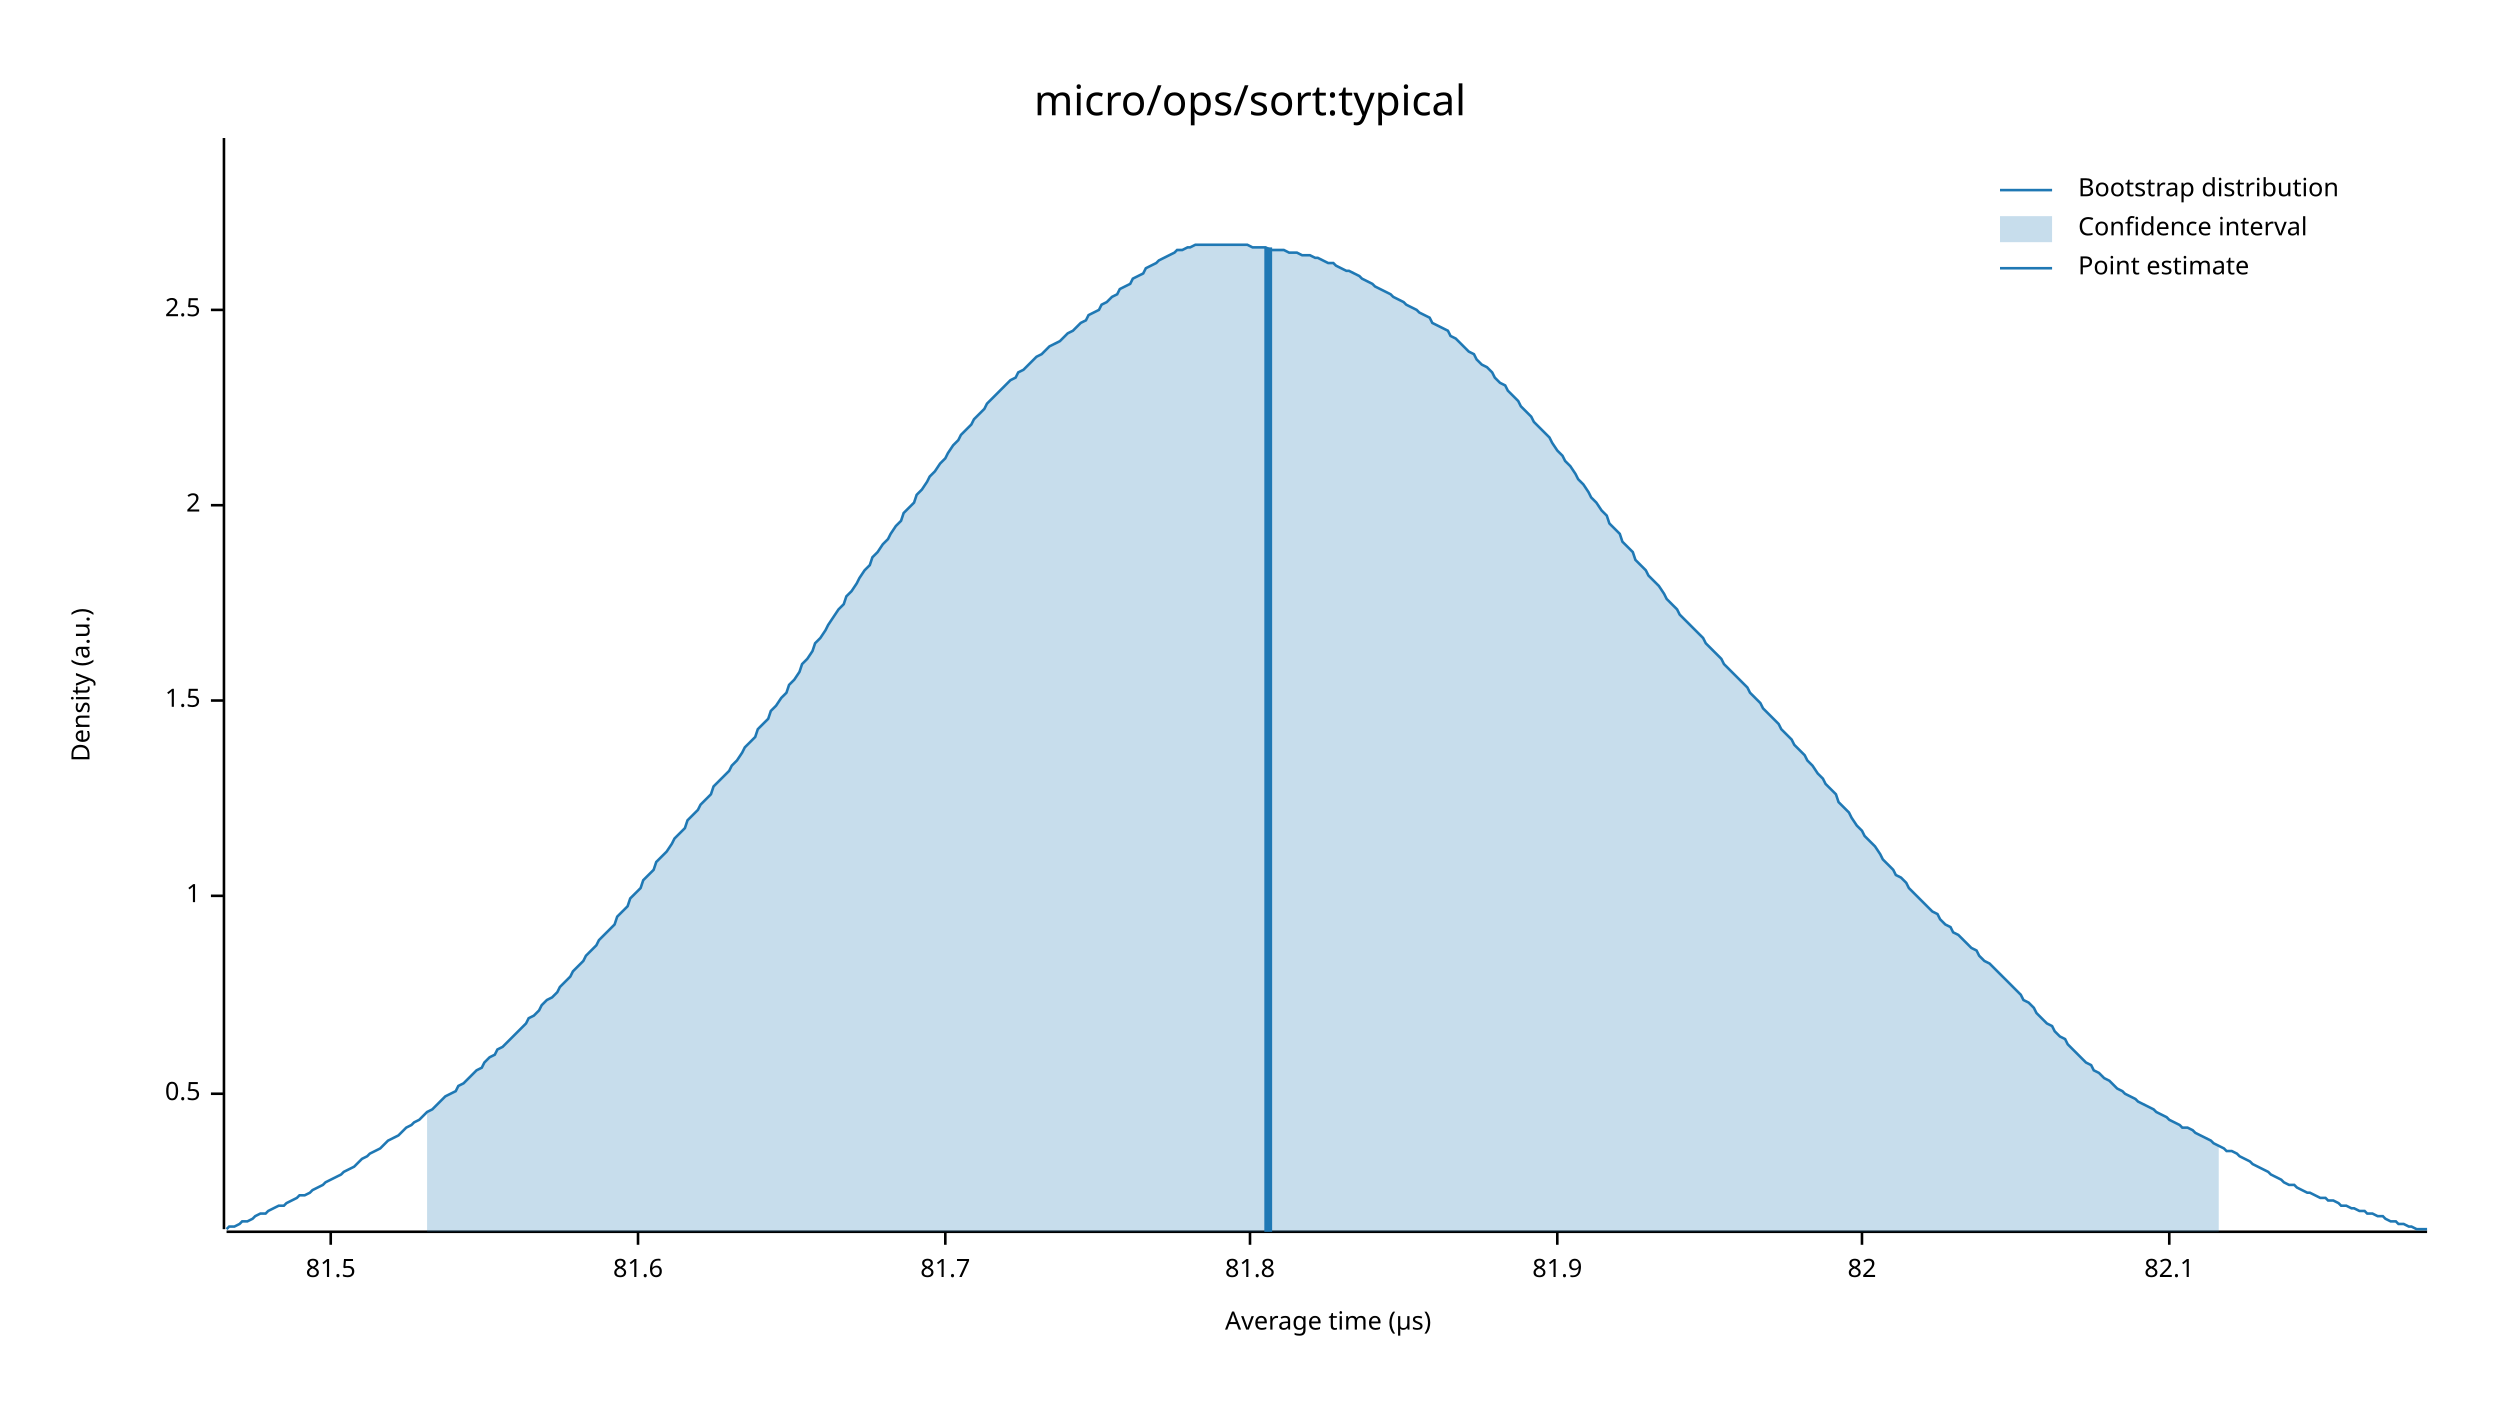
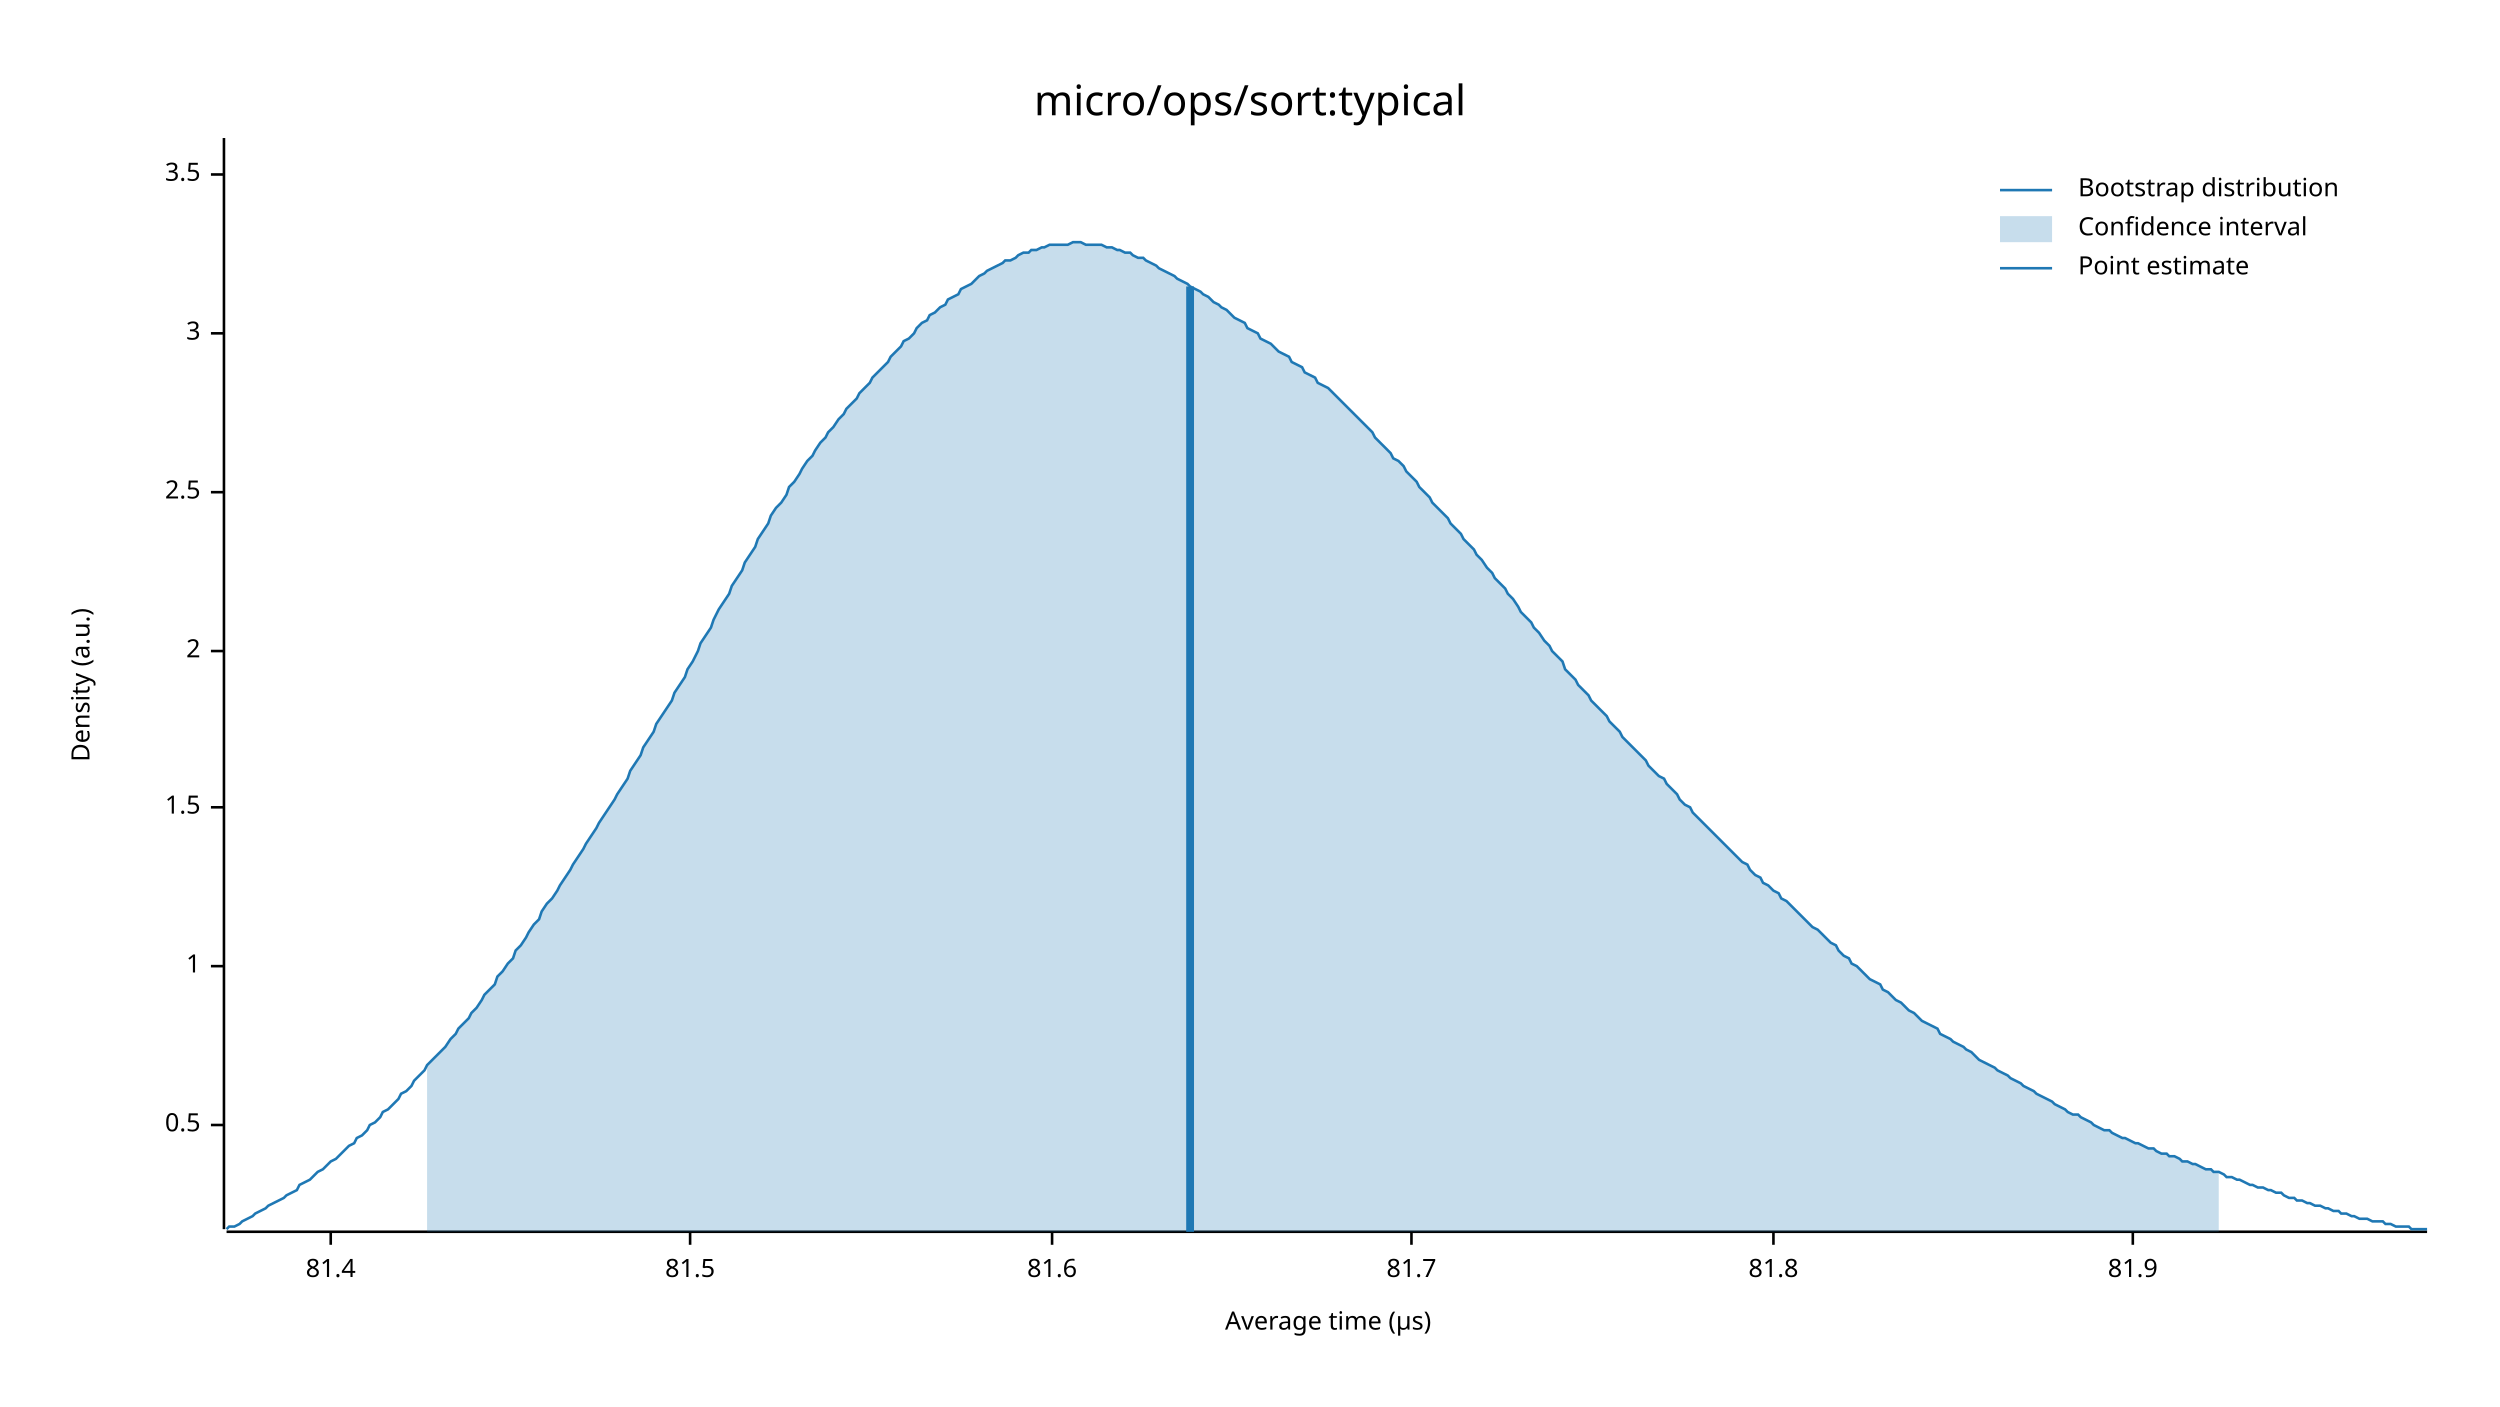
<svg xmlns="http://www.w3.org/2000/svg" width="960" height="540" viewBox="0 0 960 540">
  <text x="480" y="32" dy="0.76em" text-anchor="middle" font-family="sans-serif" font-size="16.129" opacity="1" fill="#000000">
micro/ops/sort:typical
</text>
  <text x="27" y="263" dy="0.76em" text-anchor="middle" font-family="sans-serif" font-size="9.677" opacity="1" fill="#000000" transform="rotate(270, 27, 263)">
Density (a.u.)
</text>
  <text x="510" y="513" dy="-0.5ex" text-anchor="middle" font-family="sans-serif" font-size="9.677" opacity="1" fill="#000000">
Average time (µs)
</text>
  <polyline fill="none" opacity="1" stroke="#000000" stroke-width="1" points="86,53 86,472 " />
-   <text x="77" y="420" dy="0.5ex" text-anchor="end" font-family="sans-serif" font-size="9.677" opacity="1" fill="#000000">
+   <text x="77" y="432" dy="0.5ex" text-anchor="end" font-family="sans-serif" font-size="9.677" opacity="1" fill="#000000">
0.5
</text>
-   <polyline fill="none" opacity="1" stroke="#000000" stroke-width="1" points="81,420 86,420 " />
-   <text x="77" y="344" dy="0.5ex" text-anchor="end" font-family="sans-serif" font-size="9.677" opacity="1" fill="#000000">
+   <polyline fill="none" opacity="1" stroke="#000000" stroke-width="1" points="81,432 86,432 " />
+   <text x="77" y="371" dy="0.5ex" text-anchor="end" font-family="sans-serif" font-size="9.677" opacity="1" fill="#000000">
1
</text>
-   <polyline fill="none" opacity="1" stroke="#000000" stroke-width="1" points="81,344 86,344 " />
-   <text x="77" y="269" dy="0.5ex" text-anchor="end" font-family="sans-serif" font-size="9.677" opacity="1" fill="#000000">
+   <polyline fill="none" opacity="1" stroke="#000000" stroke-width="1" points="81,371 86,371 " />
+   <text x="77" y="310" dy="0.5ex" text-anchor="end" font-family="sans-serif" font-size="9.677" opacity="1" fill="#000000">
1.5
</text>
-   <polyline fill="none" opacity="1" stroke="#000000" stroke-width="1" points="81,269 86,269 " />
-   <text x="77" y="194" dy="0.5ex" text-anchor="end" font-family="sans-serif" font-size="9.677" opacity="1" fill="#000000">
+   <polyline fill="none" opacity="1" stroke="#000000" stroke-width="1" points="81,310 86,310 " />
+   <text x="77" y="250" dy="0.5ex" text-anchor="end" font-family="sans-serif" font-size="9.677" opacity="1" fill="#000000">
2
</text>
-   <polyline fill="none" opacity="1" stroke="#000000" stroke-width="1" points="81,194 86,194 " />
-   <text x="77" y="119" dy="0.5ex" text-anchor="end" font-family="sans-serif" font-size="9.677" opacity="1" fill="#000000">
+   <polyline fill="none" opacity="1" stroke="#000000" stroke-width="1" points="81,250 86,250 " />
+   <text x="77" y="189" dy="0.5ex" text-anchor="end" font-family="sans-serif" font-size="9.677" opacity="1" fill="#000000">
2.5
</text>
-   <polyline fill="none" opacity="1" stroke="#000000" stroke-width="1" points="81,119 86,119 " />
+   <polyline fill="none" opacity="1" stroke="#000000" stroke-width="1" points="81,189 86,189 " />
+   <text x="77" y="128" dy="0.5ex" text-anchor="end" font-family="sans-serif" font-size="9.677" opacity="1" fill="#000000">
+ 3
+ </text>
+   <polyline fill="none" opacity="1" stroke="#000000" stroke-width="1" points="81,128 86,128 " />
+   <text x="77" y="67" dy="0.5ex" text-anchor="end" font-family="sans-serif" font-size="9.677" opacity="1" fill="#000000">
+ 3.5
+ </text>
+   <polyline fill="none" opacity="1" stroke="#000000" stroke-width="1" points="81,67 86,67 " />
  <polyline fill="none" opacity="1" stroke="#000000" stroke-width="1" points="87,473 932,473 " />
  <text x="127" y="483" dy="0.76em" text-anchor="middle" font-family="sans-serif" font-size="9.677" opacity="1" fill="#000000">
+ 81.4
+ </text>
+   <polyline fill="none" opacity="1" stroke="#000000" stroke-width="1" points="127,473 127,478 " />
+   <text x="265" y="483" dy="0.76em" text-anchor="middle" font-family="sans-serif" font-size="9.677" opacity="1" fill="#000000">
81.5
</text>
-   <polyline fill="none" opacity="1" stroke="#000000" stroke-width="1" points="127,473 127,478 " />
-   <text x="245" y="483" dy="0.76em" text-anchor="middle" font-family="sans-serif" font-size="9.677" opacity="1" fill="#000000">
+   <polyline fill="none" opacity="1" stroke="#000000" stroke-width="1" points="265,473 265,478 " />
+   <text x="404" y="483" dy="0.76em" text-anchor="middle" font-family="sans-serif" font-size="9.677" opacity="1" fill="#000000">
81.6
</text>
-   <polyline fill="none" opacity="1" stroke="#000000" stroke-width="1" points="245,473 245,478 " />
-   <text x="363" y="483" dy="0.76em" text-anchor="middle" font-family="sans-serif" font-size="9.677" opacity="1" fill="#000000">
+   <polyline fill="none" opacity="1" stroke="#000000" stroke-width="1" points="404,473 404,478 " />
+   <text x="542" y="483" dy="0.76em" text-anchor="middle" font-family="sans-serif" font-size="9.677" opacity="1" fill="#000000">
81.7
</text>
-   <polyline fill="none" opacity="1" stroke="#000000" stroke-width="1" points="363,473 363,478 " />
-   <text x="480" y="483" dy="0.76em" text-anchor="middle" font-family="sans-serif" font-size="9.677" opacity="1" fill="#000000">
+   <polyline fill="none" opacity="1" stroke="#000000" stroke-width="1" points="542,473 542,478 " />
+   <text x="681" y="483" dy="0.76em" text-anchor="middle" font-family="sans-serif" font-size="9.677" opacity="1" fill="#000000">
81.8
</text>
-   <polyline fill="none" opacity="1" stroke="#000000" stroke-width="1" points="480,473 480,478 " />
-   <text x="598" y="483" dy="0.76em" text-anchor="middle" font-family="sans-serif" font-size="9.677" opacity="1" fill="#000000">
+   <polyline fill="none" opacity="1" stroke="#000000" stroke-width="1" points="681,473 681,478 " />
+   <text x="819" y="483" dy="0.76em" text-anchor="middle" font-family="sans-serif" font-size="9.677" opacity="1" fill="#000000">
81.9
</text>
-   <polyline fill="none" opacity="1" stroke="#000000" stroke-width="1" points="598,473 598,478 " />
-   <text x="715" y="483" dy="0.76em" text-anchor="middle" font-family="sans-serif" font-size="9.677" opacity="1" fill="#000000">
- 82
- </text>
-   <polyline fill="none" opacity="1" stroke="#000000" stroke-width="1" points="715,473 715,478 " />
-   <text x="833" y="483" dy="0.76em" text-anchor="middle" font-family="sans-serif" font-size="9.677" opacity="1" fill="#000000">
- 82.1
- </text>
-   <polyline fill="none" opacity="1" stroke="#000000" stroke-width="1" points="833,473 833,478 " />
-   <polyline fill="none" opacity="1" stroke="#1F78B4" stroke-width="1" points="87,472 88,471 90,471 92,470 93,469 95,469 97,468 98,467 100,466 102,466 103,465 105,464 107,463 109,463 110,462 112,461 114,460 115,459 117,459 119,458 120,457 122,456 124,455 125,454 127,453 129,452 131,451 132,450 134,449 136,448 137,447 139,445 141,444 142,443 144,442 146,441 147,440 149,438 151,437 153,436 154,435 156,433 158,432 159,431 161,430 163,428 164,427 166,426 168,424 169,423 171,421 173,420 175,419 176,417 178,416 180,414 181,413 183,411 185,410 186,408 188,406 190,405 191,403 193,402 195,400 197,398 198,397 200,395 202,393 203,391 205,390 207,388 208,386 210,384 212,383 214,381 215,379 217,377 219,375 220,373 222,371 224,369 225,367 227,365 229,363 230,361 232,359 234,357 236,355 237,352 239,350 241,348 242,345 244,343 246,341 247,338 249,336 251,334 252,331 254,329 256,327 258,324 259,322 261,320 263,318 264,315 266,313 268,311 269,309 271,307 273,305 274,302 276,300 278,298 280,296 281,294 283,292 285,289 286,287 288,285 290,283 291,280 293,278 295,276 296,273 298,271 300,268 302,266 303,263 305,261 307,258 308,255 310,253 312,250 313,247 315,245 317,242 318,240 320,237 322,234 324,232 325,229 327,227 329,224 330,222 332,219 334,217 335,214 337,212 339,209 341,207 342,205 344,202 346,200 347,197 349,195 351,193 352,190 354,188 356,185 357,183 359,181 361,178 363,176 364,174 366,171 368,169 369,167 371,165 373,163 374,161 376,159 378,157 379,155 381,153 383,151 385,149 386,148 388,146 390,145 391,143 393,142 395,140 396,139 398,137 400,136 401,135 403,133 405,132 407,131 408,130 410,128 412,127 413,126 415,124 417,123 418,121 420,120 422,119 423,117 425,116 427,114 429,113 430,111 432,110 434,109 435,107 437,106 439,105 440,103 442,102 444,101 445,100 447,99 449,98 451,97 452,96 454,96 456,95 457,95 459,94 461,94 462,94 464,94 466,94 468,94 469,94 471,94 473,94 474,94 476,94 478,94 479,94 481,95 483,95 484,95 486,95 488,96 490,96 491,96 493,96 495,97 496,97 498,97 500,98 501,98 503,98 505,99 506,99 508,100 510,101 512,101 513,102 515,103 517,104 518,104 520,105 522,106 523,107 525,108 527,109 528,110 530,111 532,112 534,113 535,114 537,115 539,116 540,117 542,118 544,119 545,120 547,121 549,122 550,124 552,125 554,126 556,127 557,129 559,130 561,132 562,133 564,135 566,136 567,138 569,140 571,141 573,143 574,145 576,147 578,148 579,150 581,152 583,154 584,156 586,158 588,160 589,162 591,164 593,166 595,168 596,170 598,173 600,175 601,177 603,179 605,182 606,184 608,186 610,189 611,191 613,193 615,196 617,198 618,201 620,203 622,205 623,208 625,210 627,212 628,215 630,217 632,219 633,221 635,223 637,225 639,228 640,230 642,232 644,234 645,236 647,238 649,240 650,241 652,243 654,245 655,247 657,249 659,251 661,253 662,255 664,257 666,259 667,260 669,262 671,264 672,266 674,268 676,270 677,272 679,274 681,276 683,278 684,280 686,282 688,284 689,286 691,288 693,290 694,292 696,294 698,297 700,299 701,301 703,303 705,305 706,308 708,310 710,312 711,314 713,317 715,319 716,321 718,323 720,325 722,328 723,330 725,332 727,334 728,336 730,337 732,339 733,341 735,343 737,345 738,346 740,348 742,350 744,351 745,353 747,355 749,356 750,358 752,359 754,361 755,362 757,364 759,365 760,367 762,369 764,370 766,372 767,373 769,375 771,377 772,378 774,380 776,382 777,384 779,385 781,387 782,389 784,391 786,393 788,394 789,396 791,398 793,399 794,401 796,403 798,405 799,406 801,408 803,409 804,411 806,412 808,414 810,415 811,416 813,418 815,419 816,420 818,421 820,422 821,423 823,424 825,425 827,426 828,427 830,428 832,429 833,430 835,431 837,432 838,433 840,433 842,434 843,435 845,436 847,437 849,438 850,439 852,440 854,441 855,442 857,442 859,443 860,444 862,445 864,446 865,447 867,448 869,449 871,450 872,451 874,452 876,453 877,454 879,455 881,455 882,456 884,457 886,458 887,458 889,459 891,460 893,460 894,461 896,461 898,462 899,463 901,463 903,464 904,464 906,465 908,465 909,466 911,466 913,467 915,467 916,468 918,469 920,469 921,470 923,470 925,471 926,471 928,472 930,472 932,472 " />
-   <polygon opacity="0.25" fill="#1F78B4" points="164,427 166,426 168,424 169,423 171,421 173,420 175,419 176,417 178,416 180,414 181,413 183,411 185,410 186,408 188,406 190,405 191,403 193,402 195,400 197,398 198,397 200,395 202,393 203,391 205,390 207,388 208,386 210,384 212,383 214,381 215,379 217,377 219,375 220,373 222,371 224,369 225,367 227,365 229,363 230,361 232,359 234,357 236,355 237,352 239,350 241,348 242,345 244,343 246,341 247,338 249,336 251,334 252,331 254,329 256,327 258,324 259,322 261,320 263,318 264,315 266,313 268,311 269,309 271,307 273,305 274,302 276,300 278,298 280,296 281,294 283,292 285,289 286,287 288,285 290,283 291,280 293,278 295,276 296,273 298,271 300,268 302,266 303,263 305,261 307,258 308,255 310,253 312,250 313,247 315,245 317,242 318,240 320,237 322,234 324,232 325,229 327,227 329,224 330,222 332,219 334,217 335,214 337,212 339,209 341,207 342,205 344,202 346,200 347,197 349,195 351,193 352,190 354,188 356,185 357,183 359,181 361,178 363,176 364,174 366,171 368,169 369,167 371,165 373,163 374,161 376,159 378,157 379,155 381,153 383,151 385,149 386,148 388,146 390,145 391,143 393,142 395,140 396,139 398,137 400,136 401,135 403,133 405,132 407,131 408,130 410,128 412,127 413,126 415,124 417,123 418,121 420,120 422,119 423,117 425,116 427,114 429,113 430,111 432,110 434,109 435,107 437,106 439,105 440,103 442,102 444,101 445,100 447,99 449,98 451,97 452,96 454,96 456,95 457,95 459,94 461,94 462,94 464,94 466,94 468,94 469,94 471,94 473,94 474,94 476,94 478,94 479,94 481,95 483,95 484,95 486,95 488,96 490,96 491,96 493,96 495,97 496,97 498,97 500,98 501,98 503,98 505,99 506,99 508,100 510,101 512,101 513,102 515,103 517,104 518,104 520,105 522,106 523,107 525,108 527,109 528,110 530,111 532,112 534,113 535,114 537,115 539,116 540,117 542,118 544,119 545,120 547,121 549,122 550,124 552,125 554,126 556,127 557,129 559,130 561,132 562,133 564,135 566,136 567,138 569,140 571,141 573,143 574,145 576,147 578,148 579,150 581,152 583,154 584,156 586,158 588,160 589,162 591,164 593,166 595,168 596,170 598,173 600,175 601,177 603,179 605,182 606,184 608,186 610,189 611,191 613,193 615,196 617,198 618,201 620,203 622,205 623,208 625,210 627,212 628,215 630,217 632,219 633,221 635,223 637,225 639,228 640,230 642,232 644,234 645,236 647,238 649,240 650,241 652,243 654,245 655,247 657,249 659,251 661,253 662,255 664,257 666,259 667,260 669,262 671,264 672,266 674,268 676,270 677,272 679,274 681,276 683,278 684,280 686,282 688,284 689,286 691,288 693,290 694,292 696,294 698,297 700,299 701,301 703,303 705,305 706,308 708,310 710,312 711,314 713,317 715,319 716,321 718,323 720,325 722,328 723,330 725,332 727,334 728,336 730,337 732,339 733,341 735,343 737,345 738,346 740,348 742,350 744,351 745,353 747,355 749,356 750,358 752,359 754,361 755,362 757,364 759,365 760,367 762,369 764,370 766,372 767,373 769,375 771,377 772,378 774,380 776,382 777,384 779,385 781,387 782,389 784,391 786,393 788,394 789,396 791,398 793,399 794,401 796,403 798,405 799,406 801,408 803,409 804,411 806,412 808,414 810,415 811,416 813,418 815,419 816,420 818,421 820,422 821,423 823,424 825,425 827,426 828,427 830,428 832,429 833,430 835,431 837,432 838,433 840,433 842,434 843,435 845,436 847,437 849,438 850,439 852,440 852,473 164,473 " />
-   <polyline fill="none" opacity="1" stroke="#1F78B4" stroke-width="3" points="487,473 487,95 " />
+   <polyline fill="none" opacity="1" stroke="#000000" stroke-width="1" points="819,473 819,478 " />
+   <polyline fill="none" opacity="1" stroke="#1F78B4" stroke-width="1" points="87,472 88,471 90,471 92,470 93,469 95,468 97,467 98,466 100,465 102,464 103,463 105,462 107,461 109,460 110,459 112,458 114,457 115,455 117,454 119,453 120,452 122,450 124,449 125,448 127,446 129,445 131,443 132,442 134,440 136,439 137,437 139,436 141,434 142,432 144,431 146,429 147,427 149,426 151,424 153,422 154,420 156,419 158,417 159,415 161,413 163,411 164,409 166,407 168,405 169,404 171,402 173,399 175,397 176,395 178,393 180,391 181,389 183,387 185,384 186,382 188,380 190,378 191,375 193,373 195,370 197,368 198,365 200,363 202,360 203,358 205,355 207,353 208,350 210,347 212,345 214,342 215,340 217,337 219,334 220,332 222,329 224,326 225,324 227,321 229,318 230,316 232,313 234,310 236,307 237,305 239,302 241,299 242,296 244,293 246,290 247,287 249,284 251,281 252,278 254,275 256,272 258,269 259,266 261,263 263,260 264,257 266,254 268,250 269,247 271,244 273,241 274,238 276,234 278,231 280,228 281,225 283,222 285,219 286,216 288,213 290,210 291,207 293,204 295,201 296,198 298,195 300,193 302,190 303,187 305,185 307,182 308,180 310,177 312,175 313,173 315,170 317,168 318,166 320,164 322,161 324,159 325,157 327,155 329,153 330,151 332,149 334,147 335,145 337,143 339,141 341,139 342,137 344,135 346,133 347,131 349,130 351,128 352,126 354,124 356,123 357,121 359,120 361,118 363,117 364,115 366,114 368,113 369,111 371,110 373,109 374,108 376,106 378,105 379,104 381,103 383,102 385,101 386,100 388,100 390,99 391,98 393,97 395,97 396,96 398,96 400,95 401,95 403,94 405,94 407,94 408,94 410,94 412,93 413,93 415,93 417,94 418,94 420,94 422,94 423,94 425,95 427,95 429,96 430,96 432,97 434,97 435,98 437,99 439,99 440,100 442,101 444,102 445,103 447,104 449,105 451,106 452,107 454,108 456,109 457,110 459,111 461,112 462,113 464,114 466,116 468,117 469,118 471,119 473,121 474,122 476,123 478,124 479,126 481,127 483,128 484,130 486,131 488,132 490,134 491,135 493,136 495,137 496,139 498,140 500,141 501,143 503,144 505,145 506,147 508,148 510,149 512,151 513,152 515,154 517,156 518,157 520,159 522,161 523,162 525,164 527,166 528,168 530,170 532,172 534,174 535,176 537,177 539,179 540,181 542,183 544,185 545,187 547,189 549,191 550,193 552,195 554,197 556,199 557,201 559,203 561,205 562,207 564,209 566,211 567,213 569,215 571,218 573,220 574,222 576,224 578,226 579,228 581,230 583,233 584,235 586,237 588,239 589,241 591,243 593,246 595,248 596,250 598,252 600,254 601,257 603,259 605,261 606,263 608,265 610,267 611,269 613,271 615,273 617,275 618,277 620,279 622,281 623,283 625,285 627,287 628,288 630,290 632,292 633,294 635,296 637,298 639,299 640,301 642,303 644,305 645,307 647,309 649,310 650,312 652,314 654,316 655,317 657,319 659,321 661,323 662,324 664,326 666,328 667,329 669,331 671,332 672,334 674,336 676,337 677,339 679,340 681,342 683,343 684,345 686,346 688,348 689,349 691,351 693,353 694,354 696,356 698,357 700,359 701,360 703,362 705,363 706,365 708,367 710,368 711,370 713,371 715,373 716,374 718,376 720,377 722,378 723,380 725,381 727,383 728,384 730,385 732,387 733,388 735,389 737,391 738,392 740,393 742,394 744,395 745,397 747,398 749,399 750,400 752,401 754,402 755,403 757,404 759,406 760,407 762,408 764,409 766,410 767,411 769,412 771,413 772,414 774,415 776,416 777,417 779,418 781,419 782,420 784,421 786,422 788,423 789,424 791,425 793,426 794,427 796,428 798,428 799,429 801,430 803,431 804,432 806,433 808,434 810,434 811,435 813,436 815,437 816,437 818,438 820,439 821,439 823,440 825,441 827,441 828,442 830,443 832,443 833,444 835,444 837,445 838,446 840,446 842,447 843,447 845,448 847,449 849,449 850,450 852,450 854,451 855,452 857,452 859,453 860,453 862,454 864,455 865,455 867,456 869,456 871,457 872,457 874,458 876,458 877,459 879,460 881,460 882,461 884,461 886,462 887,462 889,463 891,463 893,464 894,464 896,465 898,465 899,466 901,466 903,467 904,467 906,468 908,468 909,468 911,469 913,469 915,469 916,470 918,470 920,471 921,471 923,471 925,471 926,472 928,472 930,472 932,472 " />
+   <polygon opacity="0.25" fill="#1F78B4" points="164,409 166,407 168,405 169,404 171,402 173,399 175,397 176,395 178,393 180,391 181,389 183,387 185,384 186,382 188,380 190,378 191,375 193,373 195,370 197,368 198,365 200,363 202,360 203,358 205,355 207,353 208,350 210,347 212,345 214,342 215,340 217,337 219,334 220,332 222,329 224,326 225,324 227,321 229,318 230,316 232,313 234,310 236,307 237,305 239,302 241,299 242,296 244,293 246,290 247,287 249,284 251,281 252,278 254,275 256,272 258,269 259,266 261,263 263,260 264,257 266,254 268,250 269,247 271,244 273,241 274,238 276,234 278,231 280,228 281,225 283,222 285,219 286,216 288,213 290,210 291,207 293,204 295,201 296,198 298,195 300,193 302,190 303,187 305,185 307,182 308,180 310,177 312,175 313,173 315,170 317,168 318,166 320,164 322,161 324,159 325,157 327,155 329,153 330,151 332,149 334,147 335,145 337,143 339,141 341,139 342,137 344,135 346,133 347,131 349,130 351,128 352,126 354,124 356,123 357,121 359,120 361,118 363,117 364,115 366,114 368,113 369,111 371,110 373,109 374,108 376,106 378,105 379,104 381,103 383,102 385,101 386,100 388,100 390,99 391,98 393,97 395,97 396,96 398,96 400,95 401,95 403,94 405,94 407,94 408,94 410,94 412,93 413,93 415,93 417,94 418,94 420,94 422,94 423,94 425,95 427,95 429,96 430,96 432,97 434,97 435,98 437,99 439,99 440,100 442,101 444,102 445,103 447,104 449,105 451,106 452,107 454,108 456,109 457,110 459,111 461,112 462,113 464,114 466,116 468,117 469,118 471,119 473,121 474,122 476,123 478,124 479,126 481,127 483,128 484,130 486,131 488,132 490,134 491,135 493,136 495,137 496,139 498,140 500,141 501,143 503,144 505,145 506,147 508,148 510,149 512,151 513,152 515,154 517,156 518,157 520,159 522,161 523,162 525,164 527,166 528,168 530,170 532,172 534,174 535,176 537,177 539,179 540,181 542,183 544,185 545,187 547,189 549,191 550,193 552,195 554,197 556,199 557,201 559,203 561,205 562,207 564,209 566,211 567,213 569,215 571,218 573,220 574,222 576,224 578,226 579,228 581,230 583,233 584,235 586,237 588,239 589,241 591,243 593,246 595,248 596,250 598,252 600,254 601,257 603,259 605,261 606,263 608,265 610,267 611,269 613,271 615,273 617,275 618,277 620,279 622,281 623,283 625,285 627,287 628,288 630,290 632,292 633,294 635,296 637,298 639,299 640,301 642,303 644,305 645,307 647,309 649,310 650,312 652,314 654,316 655,317 657,319 659,321 661,323 662,324 664,326 666,328 667,329 669,331 671,332 672,334 674,336 676,337 677,339 679,340 681,342 683,343 684,345 686,346 688,348 689,349 691,351 693,353 694,354 696,356 698,357 700,359 701,360 703,362 705,363 706,365 708,367 710,368 711,370 713,371 715,373 716,374 718,376 720,377 722,378 723,380 725,381 727,383 728,384 730,385 732,387 733,388 735,389 737,391 738,392 740,393 742,394 744,395 745,397 747,398 749,399 750,400 752,401 754,402 755,403 757,404 759,406 760,407 762,408 764,409 766,410 767,411 769,412 771,413 772,414 774,415 776,416 777,417 779,418 781,419 782,420 784,421 786,422 788,423 789,424 791,425 793,426 794,427 796,428 798,428 799,429 801,430 803,431 804,432 806,433 808,434 810,434 811,435 813,436 815,437 816,437 818,438 820,439 821,439 823,440 825,441 827,441 828,442 830,443 832,443 833,444 835,444 837,445 838,446 840,446 842,447 843,447 845,448 847,449 849,449 850,450 852,450 852,473 164,473 " />
+   <polyline fill="none" opacity="1" stroke="#1F78B4" stroke-width="3" points="457,473 457,110 " />
  <text x="798" y="68" dy="0.76em" text-anchor="start" font-family="sans-serif" font-size="9.677" opacity="1" fill="#000000">
Bootstrap distribution
</text>
  <text x="798" y="83" dy="0.76em" text-anchor="start" font-family="sans-serif" font-size="9.677" opacity="1" fill="#000000">
Confidence interval
</text>
  <text x="798" y="98" dy="0.76em" text-anchor="start" font-family="sans-serif" font-size="9.677" opacity="1" fill="#000000">
Point estimate
</text>
  <polyline fill="none" opacity="1" stroke="#1F78B4" stroke-width="1" points="768,73 788,73 " />
  <rect x="768" y="83" width="20" height="10" opacity="0.25" fill="#1F78B4" stroke="none" />
  <polyline fill="none" opacity="1" stroke="#1F78B4" stroke-width="1" points="768,103 788,103 " />
</svg>
